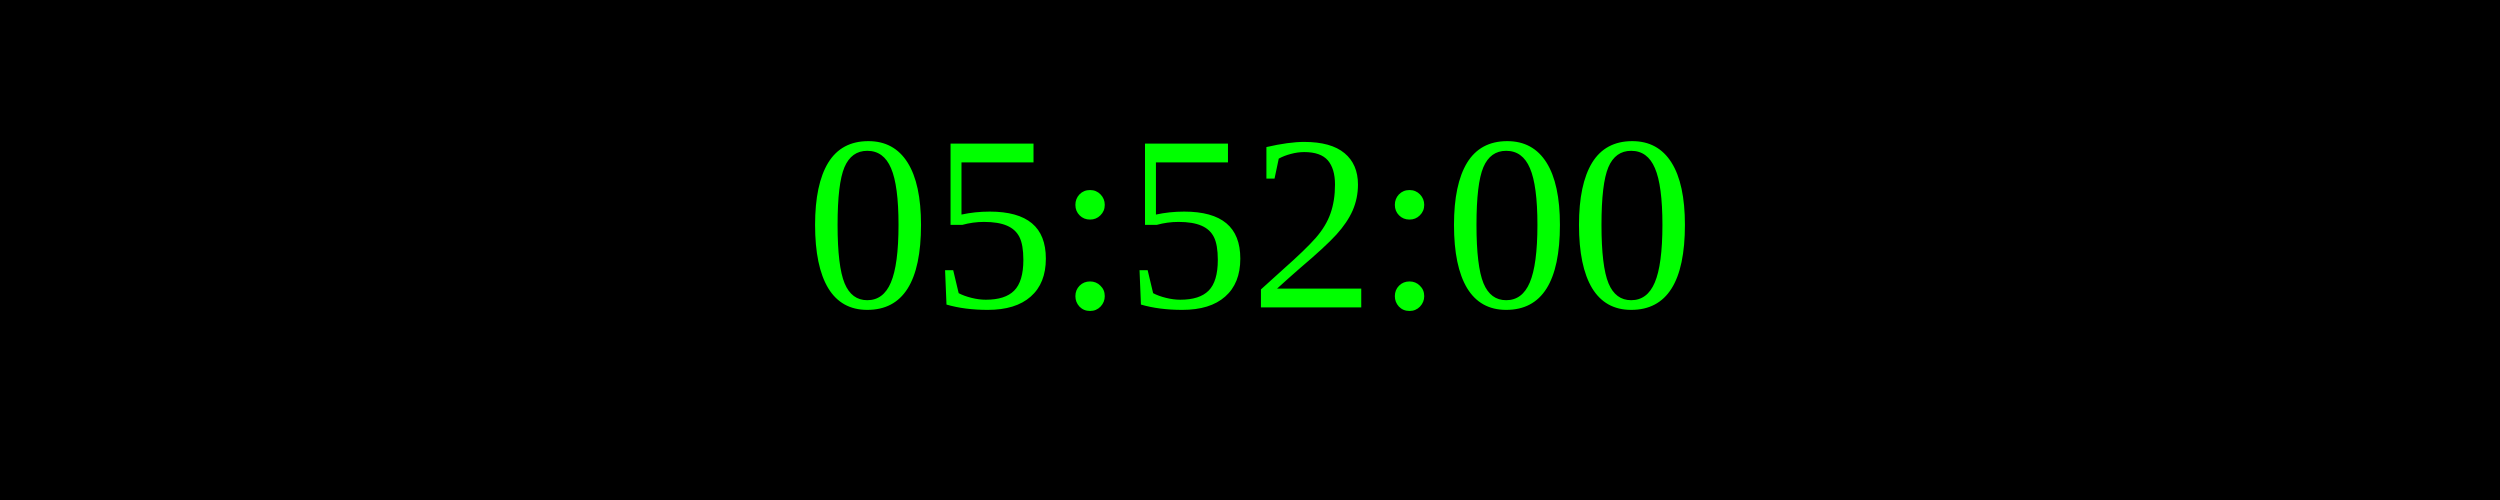
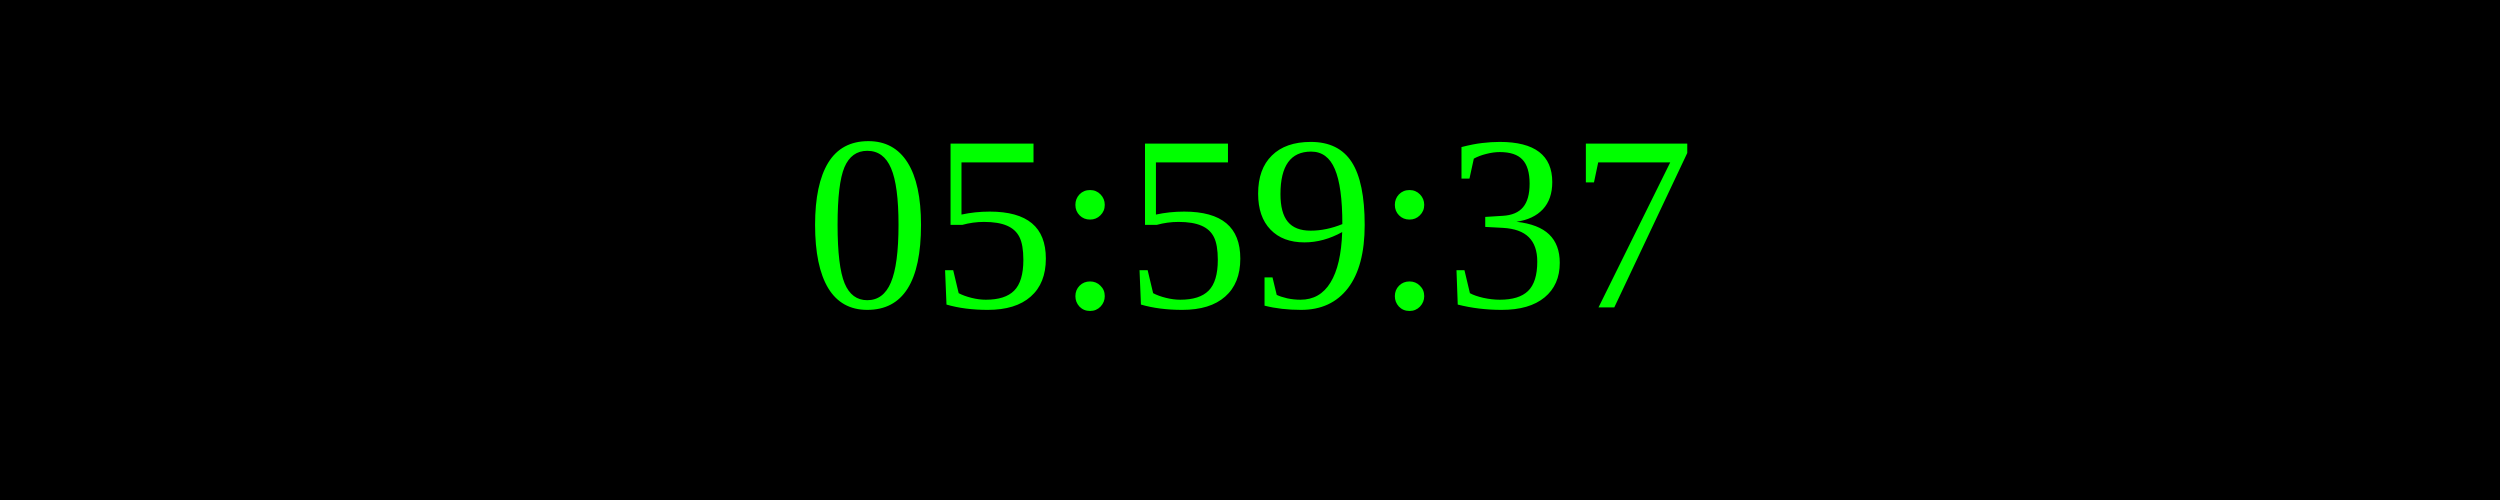
<svg xmlns="http://www.w3.org/2000/svg" width="250" height="50">
  <rect width="100%" height="100%" fill="black" />
  <text x="50%" y="50%" font-size="25" fill="lime" text-anchor="middle" dominant-baseline="middle">
- 05:52:00
+ 05:59:37
</text>
</svg>
